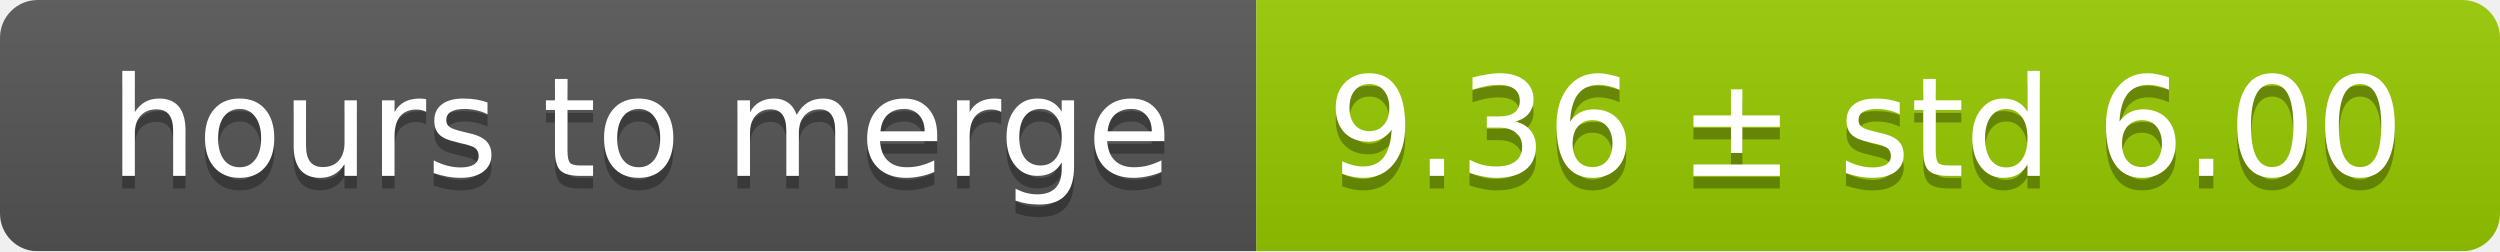
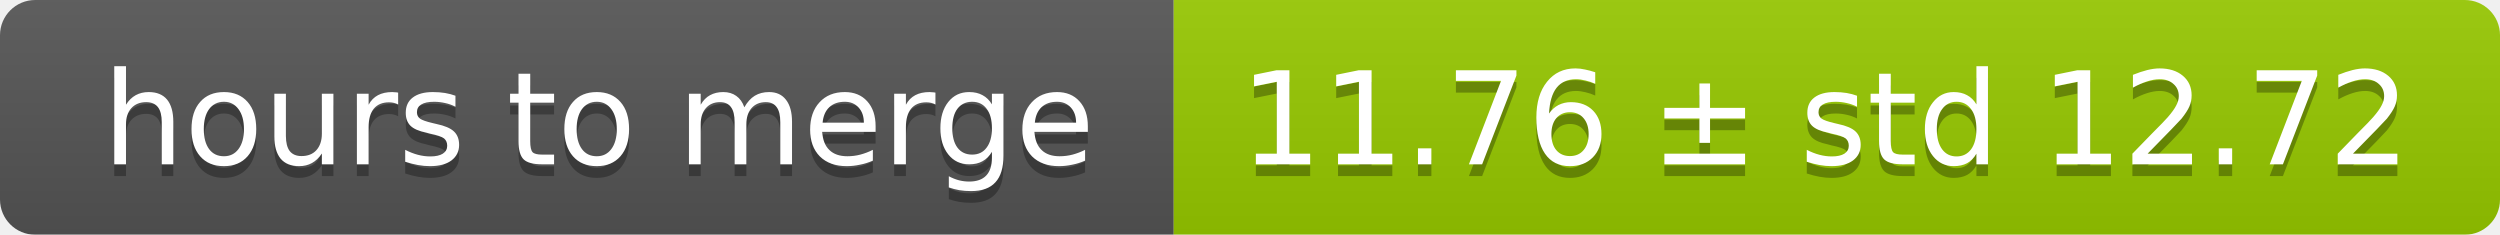
- <svg xmlns="http://www.w3.org/2000/svg" width="199" height="20">
+ <svg xmlns="http://www.w3.org/2000/svg" width="213" height="20">
  <linearGradient id="smooth" x2="0" y2="100%">
    <stop offset="0" stop-color="#bbb" stop-opacity=".1" />
    <stop offset="1" stop-opacity=".1" />
  </linearGradient>
  <mask id="round">
-     <rect width="199" height="20" rx="3" fill="#fff" />
+     <rect width="213" height="20" rx="3" fill="#fff" />
  </mask>
  <g mask="url(#round)">
    <rect width="100" height="20" fill="#555" />
-     <rect x="100" width="99" height="20" fill="#97ca00" />
-     <rect width="199" height="20" fill="url(#smooth)" />
+     <rect x="100" width="113" height="20" fill="#97ca00" />
+     <rect width="213" height="20" fill="url(#smooth)" />
  </g>
  <g fill="#fff" text-anchor="middle" font-family="DejaVu Sans,Verdana,Geneva,sans-serif" font-size="11">
    <text x="51" y="15" fill="#010101" fill-opacity=".3">hours to merge</text>
    <text x="51" y="14">hours to merge</text>
-     <text x="148.5" y="15" fill="#010101" fill-opacity=".3">9.36 ± std 6.00</text>
-     <text x="148.5" y="14">9.36 ± std 6.00</text>
+     <text x="155.5" y="15" fill="#010101" fill-opacity=".3">11.76 ± std 12.72</text>
+     <text x="155.5" y="14">11.76 ± std 12.72</text>
  </g>
</svg>
